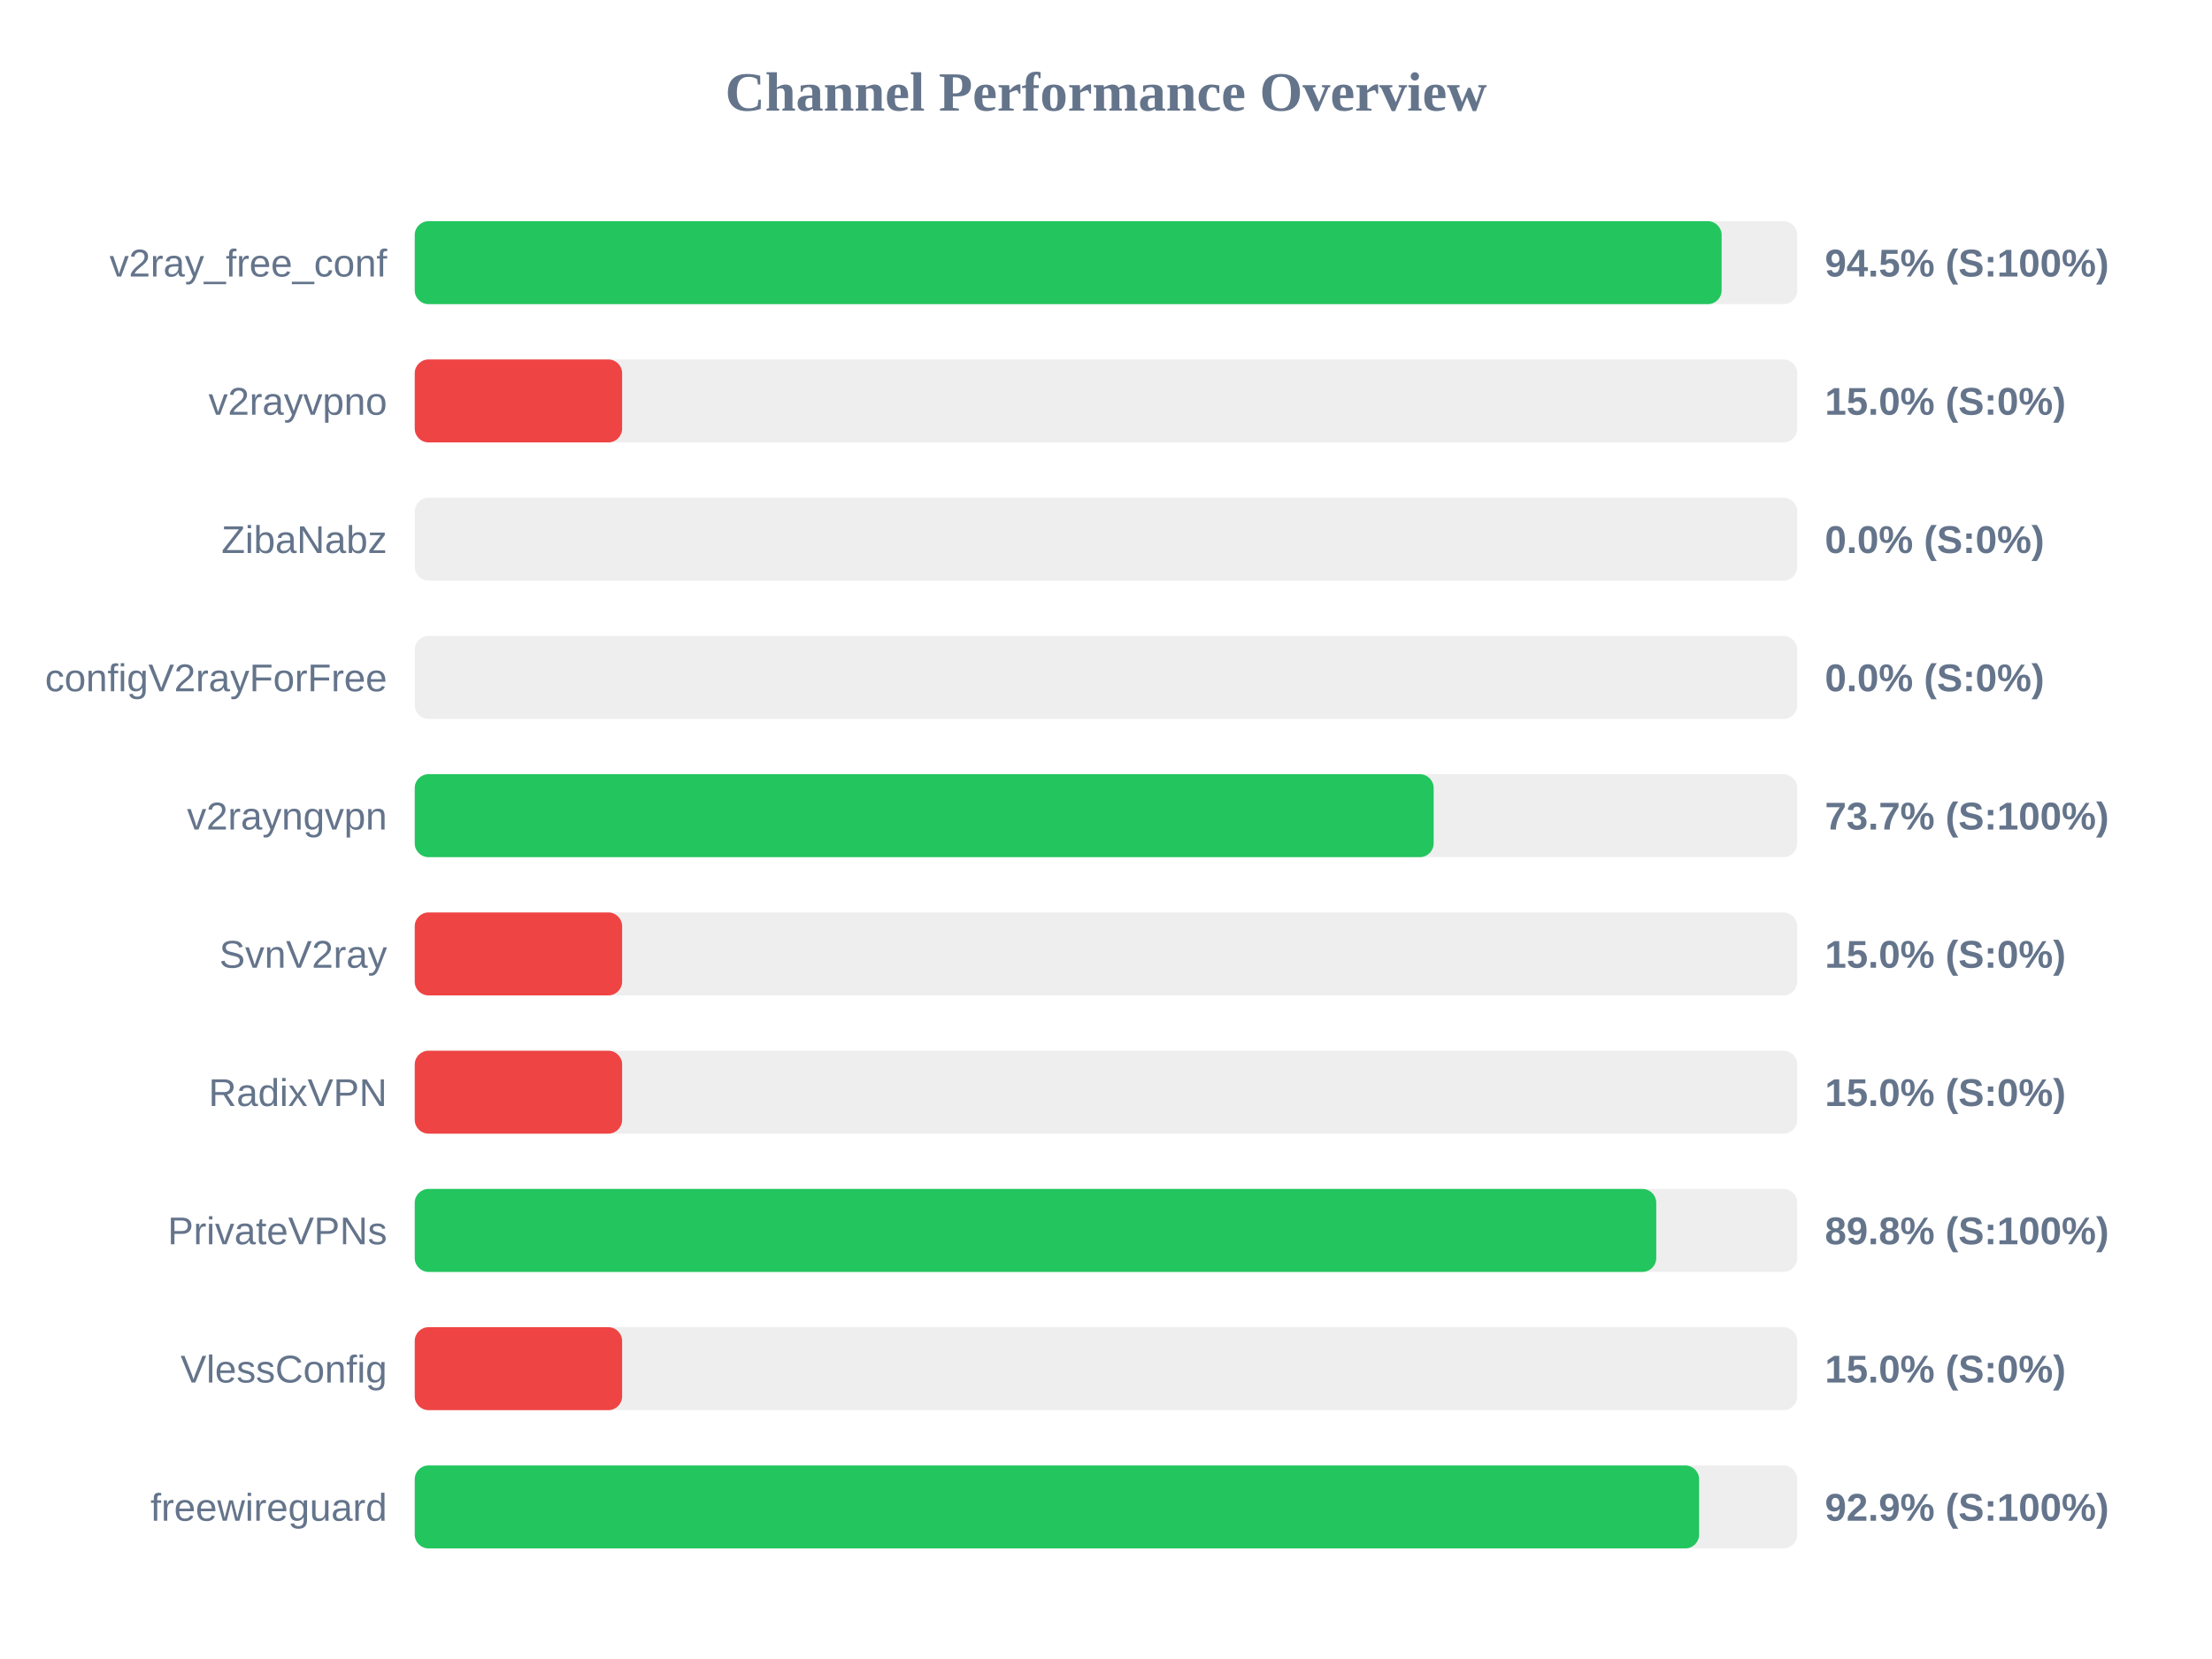
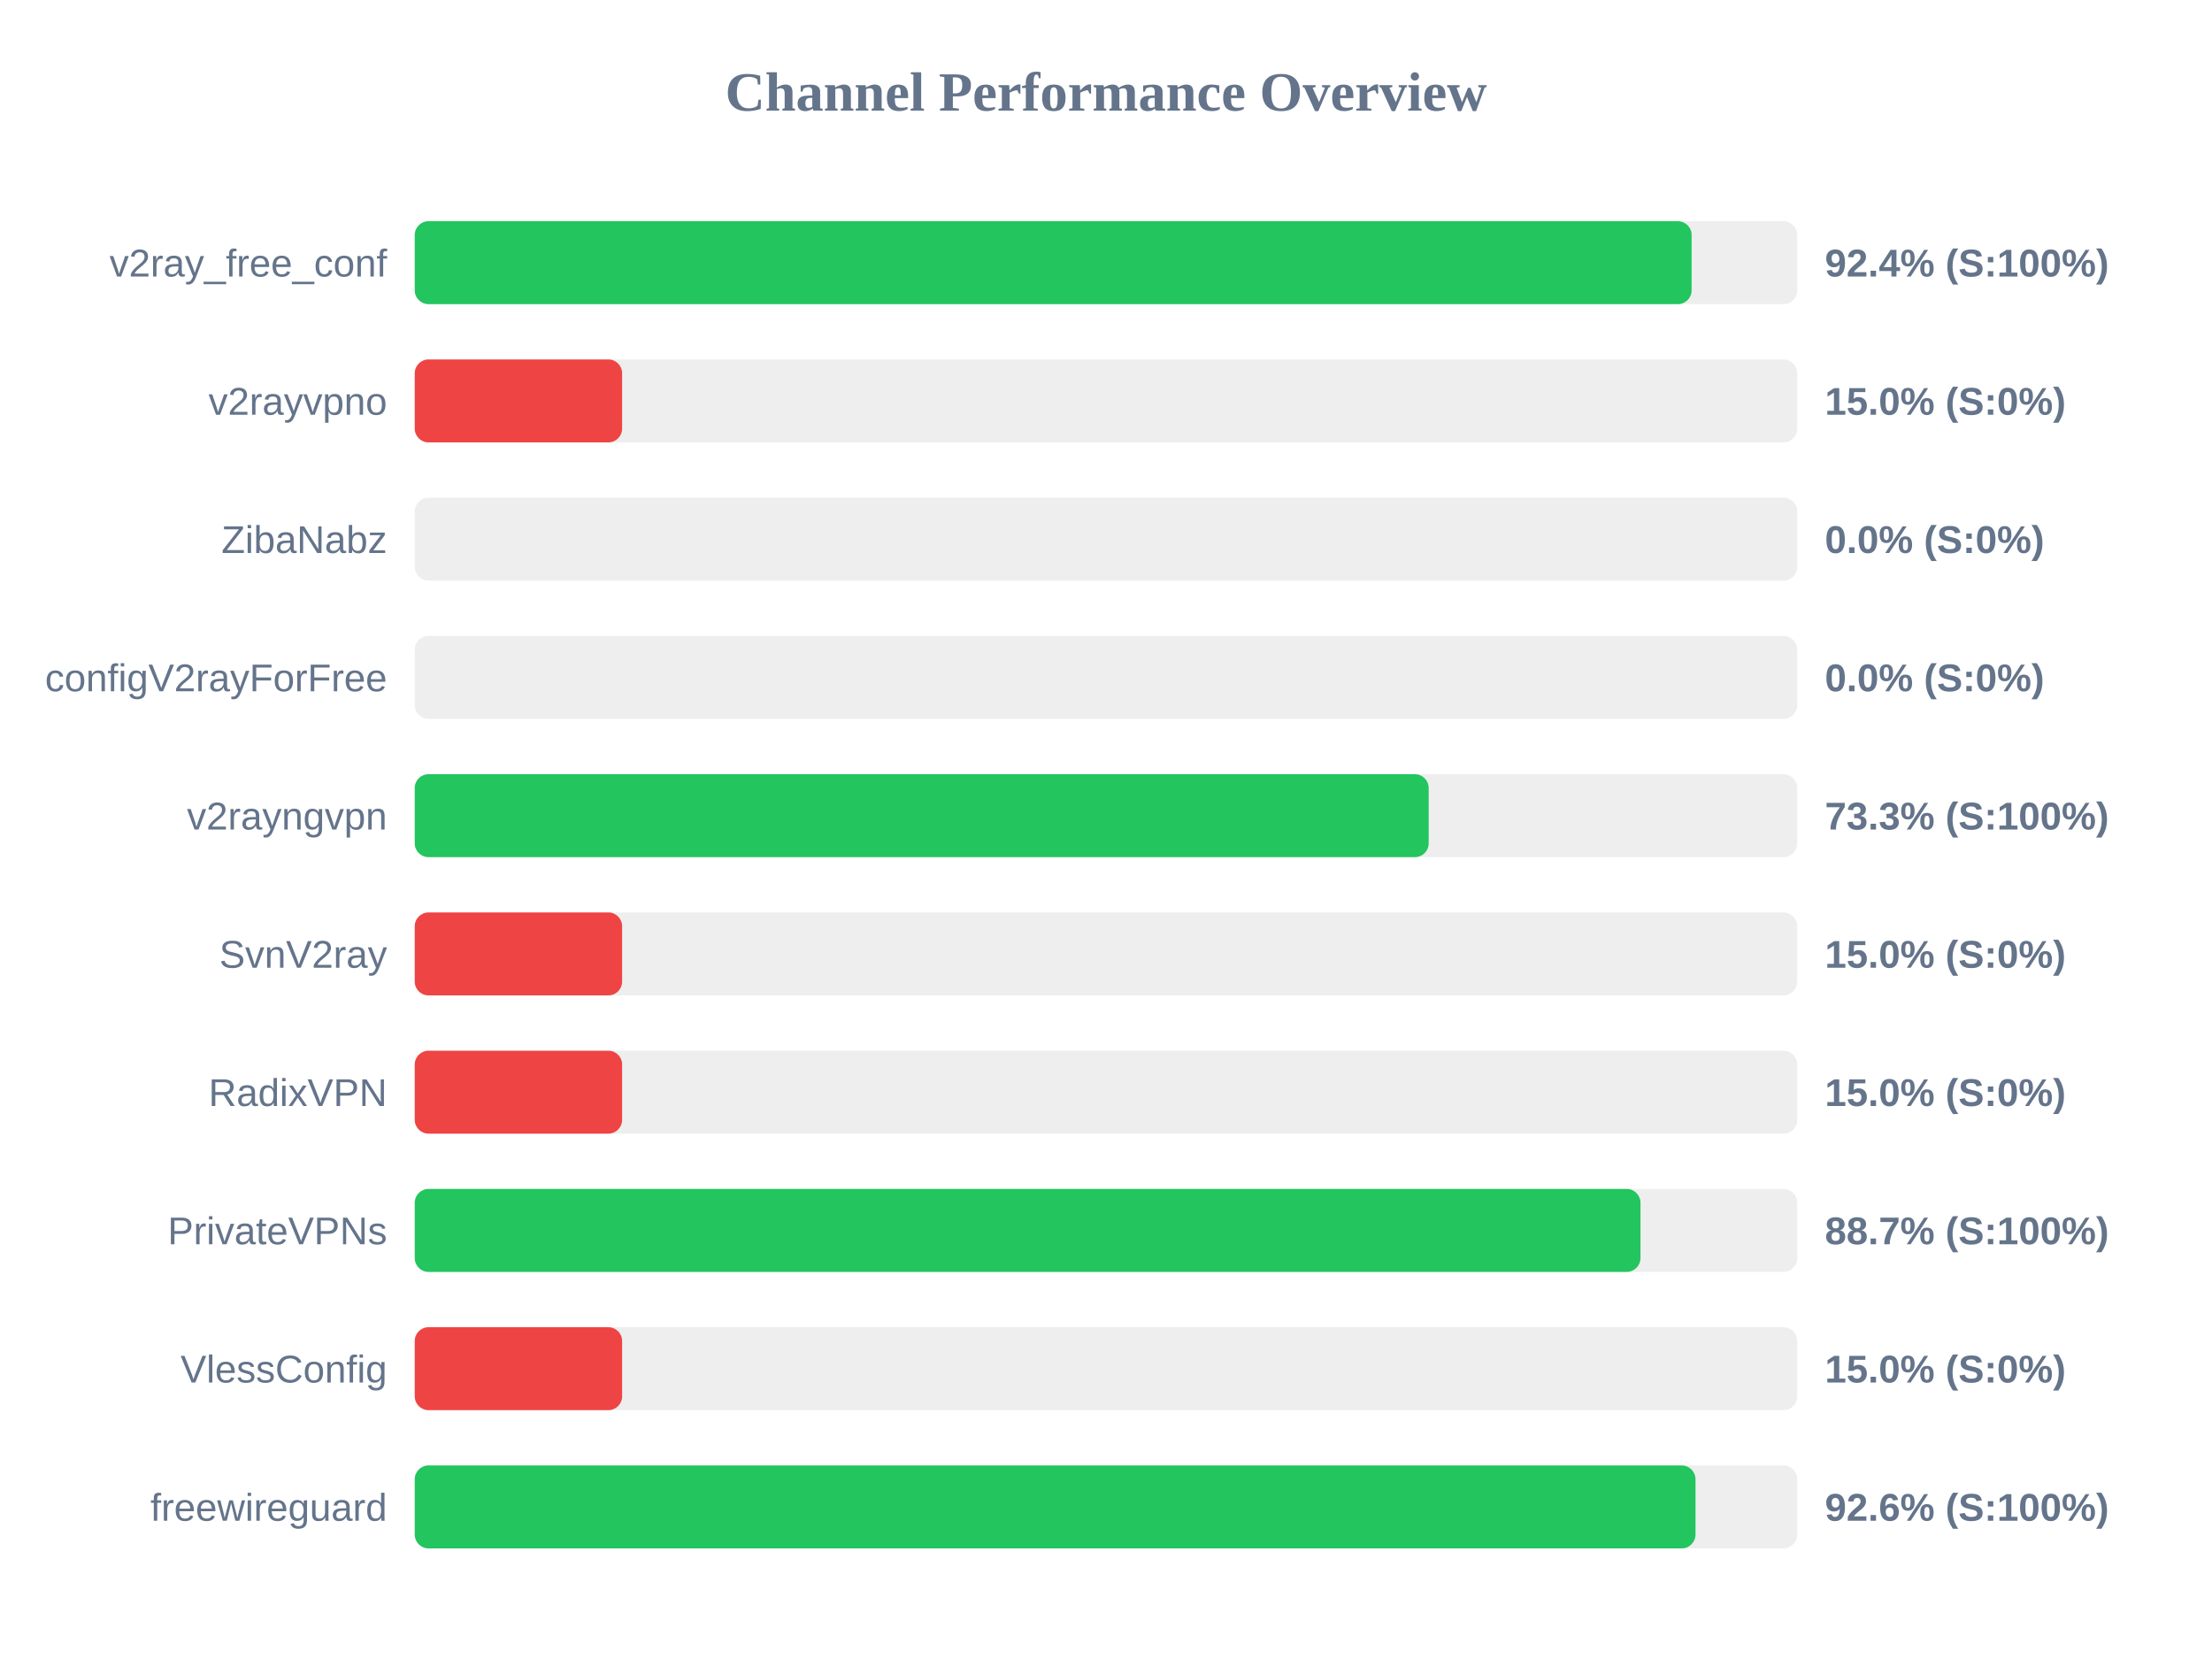
<svg xmlns="http://www.w3.org/2000/svg" width="800" height="600" version="1.1">
  <style>
        .row { font: 14px Arial; fill: #64748b; }
        .score { font: bold 14px Arial; fill: #64748b; }
    </style>
  <text x="400" y="40" text-anchor="middle" font-size="20px" font-weight="bold" fill="#64748b">Channel Performance Overview</text>
  <rect x="150" y="80" width="500" height="30" fill="#eee" rx="5" />
-   <rect x="150" y="80" width="472.65" height="30" fill="#22c55e" rx="5" />
+   <rect x="150" y="80" width="461.8" height="30" fill="#22c55e" rx="5" />
  <text x="140" y="100" text-anchor="end" class="row">v2ray_free_conf</text>
-   <text x="660" y="100" text-anchor="start" class="score">94.5% (S:100%)</text>
+   <text x="660" y="100" text-anchor="start" class="score">92.4% (S:100%)</text>
  <rect x="150" y="130" width="500" height="30" fill="#eee" rx="5" />
  <rect x="150" y="130" width="75.0" height="30" fill="#ef4444" rx="5" />
  <text x="140" y="150" text-anchor="end" class="row">v2rayvpno</text>
  <text x="660" y="150" text-anchor="start" class="score">15.0% (S:0%)</text>
  <rect x="150" y="180" width="500" height="30" fill="#eee" rx="5" />
  <rect x="150" y="180" width="0.0" height="30" fill="#ef4444" rx="5" />
  <text x="140" y="200" text-anchor="end" class="row">ZibaNabz</text>
  <text x="660" y="200" text-anchor="start" class="score">0.0% (S:0%)</text>
  <rect x="150" y="230" width="500" height="30" fill="#eee" rx="5" />
  <rect x="150" y="230" width="0.0" height="30" fill="#ef4444" rx="5" />
  <text x="140" y="250" text-anchor="end" class="row">configV2rayForFree</text>
  <text x="660" y="250" text-anchor="start" class="score">0.0% (S:0%)</text>
  <rect x="150" y="280" width="500" height="30" fill="#eee" rx="5" />
-   <rect x="150" y="280" width="368.5" height="30" fill="#22c55e" rx="5" />
+   <rect x="150" y="280" width="366.7" height="30" fill="#22c55e" rx="5" />
  <text x="140" y="300" text-anchor="end" class="row">v2rayngvpn</text>
-   <text x="660" y="300" text-anchor="start" class="score">73.7% (S:100%)</text>
+   <text x="660" y="300" text-anchor="start" class="score">73.3% (S:100%)</text>
  <rect x="150" y="330" width="500" height="30" fill="#eee" rx="5" />
  <rect x="150" y="330" width="75.0" height="30" fill="#ef4444" rx="5" />
  <text x="140" y="350" text-anchor="end" class="row">SvnV2ray</text>
  <text x="660" y="350" text-anchor="start" class="score">15.0% (S:0%)</text>
  <rect x="150" y="380" width="500" height="30" fill="#eee" rx="5" />
  <rect x="150" y="380" width="75.0" height="30" fill="#ef4444" rx="5" />
  <text x="140" y="400" text-anchor="end" class="row">RadixVPN</text>
  <text x="660" y="400" text-anchor="start" class="score">15.0% (S:0%)</text>
  <rect x="150" y="430" width="500" height="30" fill="#eee" rx="5" />
-   <rect x="150" y="430" width="449.0" height="30" fill="#22c55e" rx="5" />
+   <rect x="150" y="430" width="443.3" height="30" fill="#22c55e" rx="5" />
  <text x="140" y="450" text-anchor="end" class="row">PrivateVPNs</text>
-   <text x="660" y="450" text-anchor="start" class="score">89.8% (S:100%)</text>
+   <text x="660" y="450" text-anchor="start" class="score">88.7% (S:100%)</text>
  <rect x="150" y="480" width="500" height="30" fill="#eee" rx="5" />
  <rect x="150" y="480" width="75.0" height="30" fill="#ef4444" rx="5" />
  <text x="140" y="500" text-anchor="end" class="row">VlessConfig</text>
  <text x="660" y="500" text-anchor="start" class="score">15.0% (S:0%)</text>
  <rect x="150" y="530" width="500" height="30" fill="#eee" rx="5" />
-   <rect x="150" y="530" width="464.5" height="30" fill="#22c55e" rx="5" />
+   <rect x="150" y="530" width="463.2" height="30" fill="#22c55e" rx="5" />
  <text x="140" y="550" text-anchor="end" class="row">freewireguard</text>
-   <text x="660" y="550" text-anchor="start" class="score">92.9% (S:100%)</text>
+   <text x="660" y="550" text-anchor="start" class="score">92.6% (S:100%)</text>
</svg>
